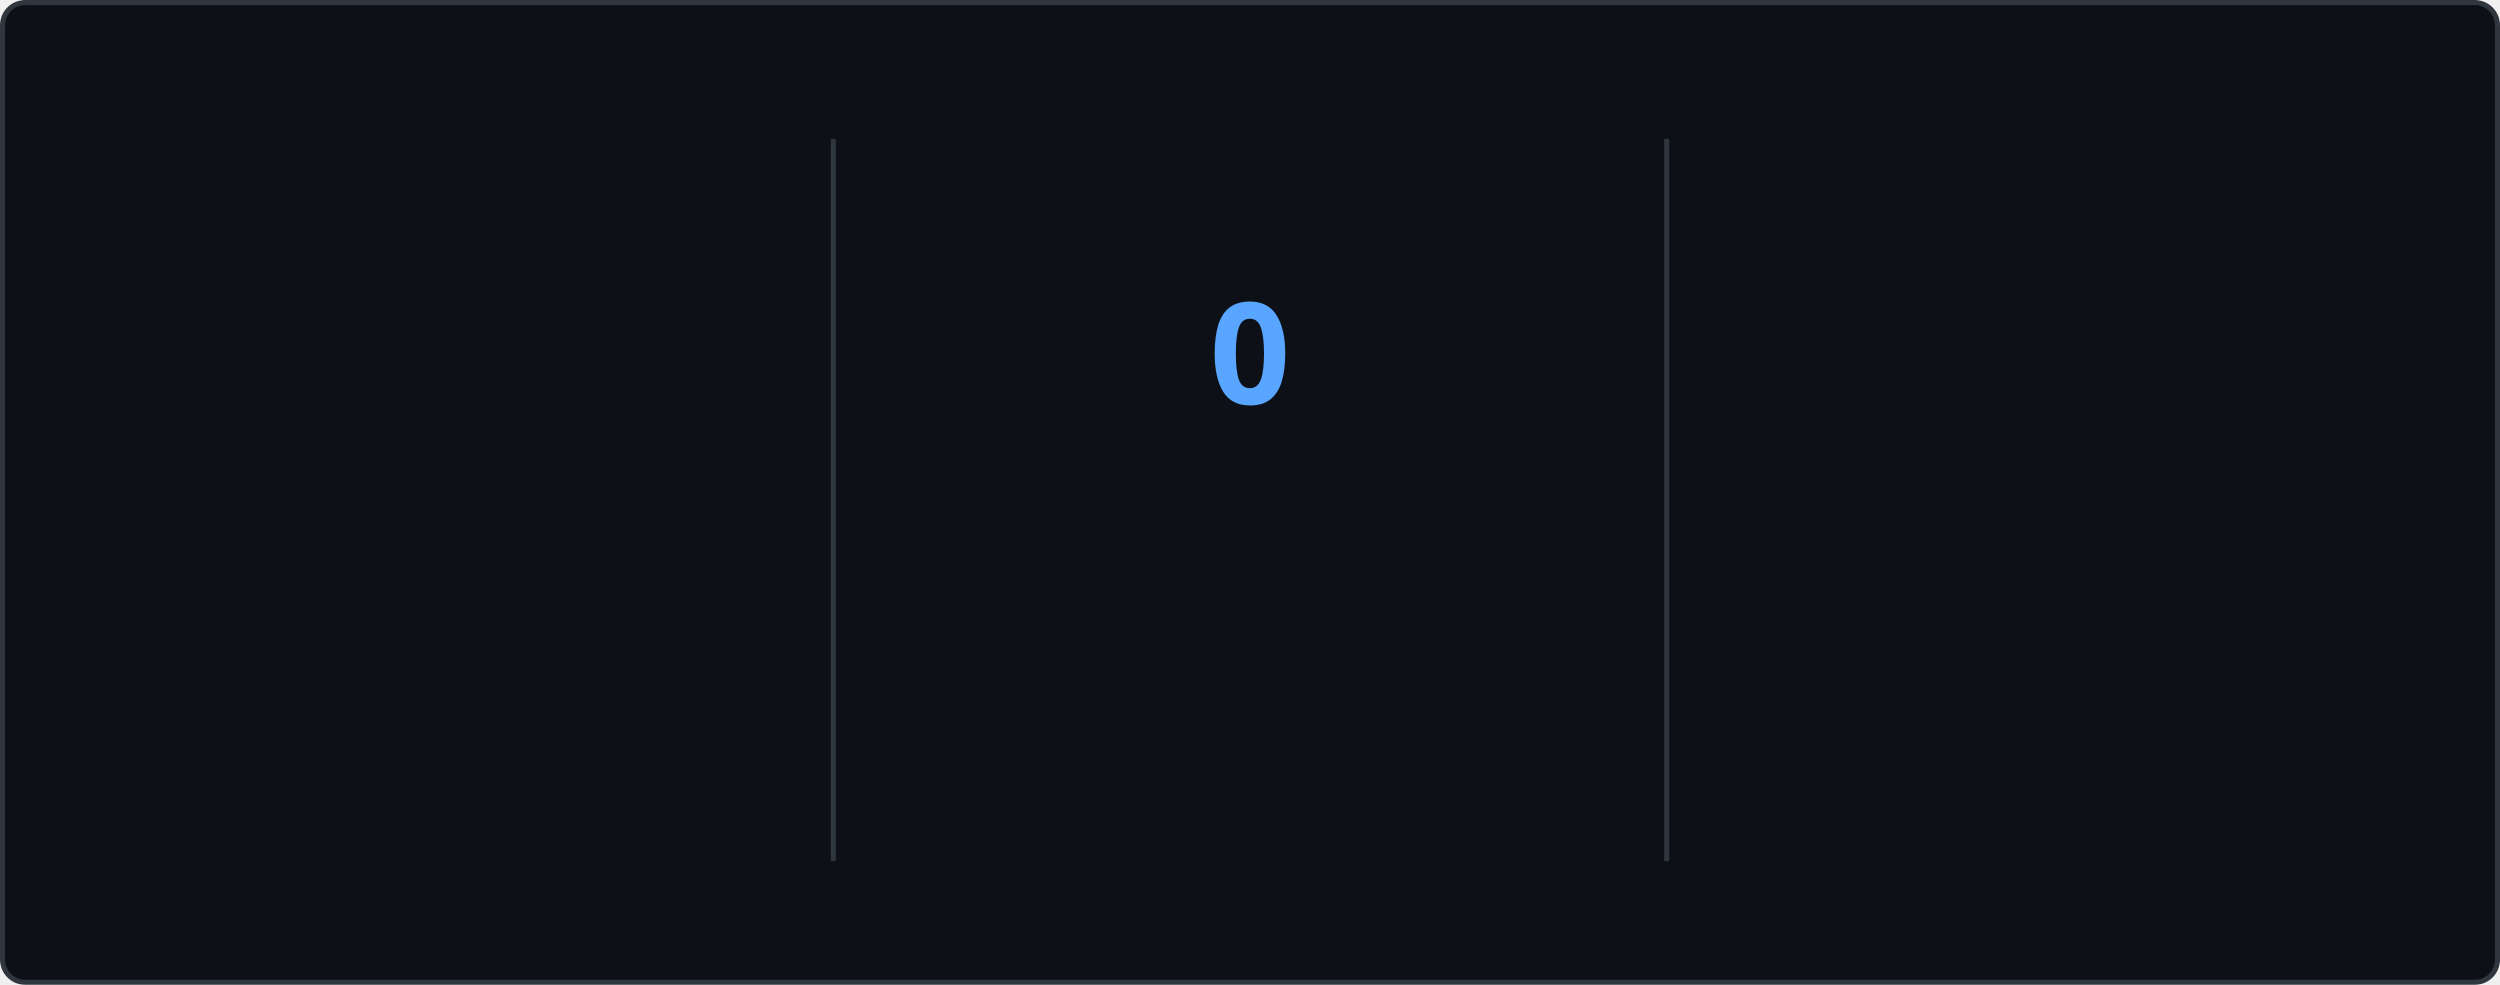
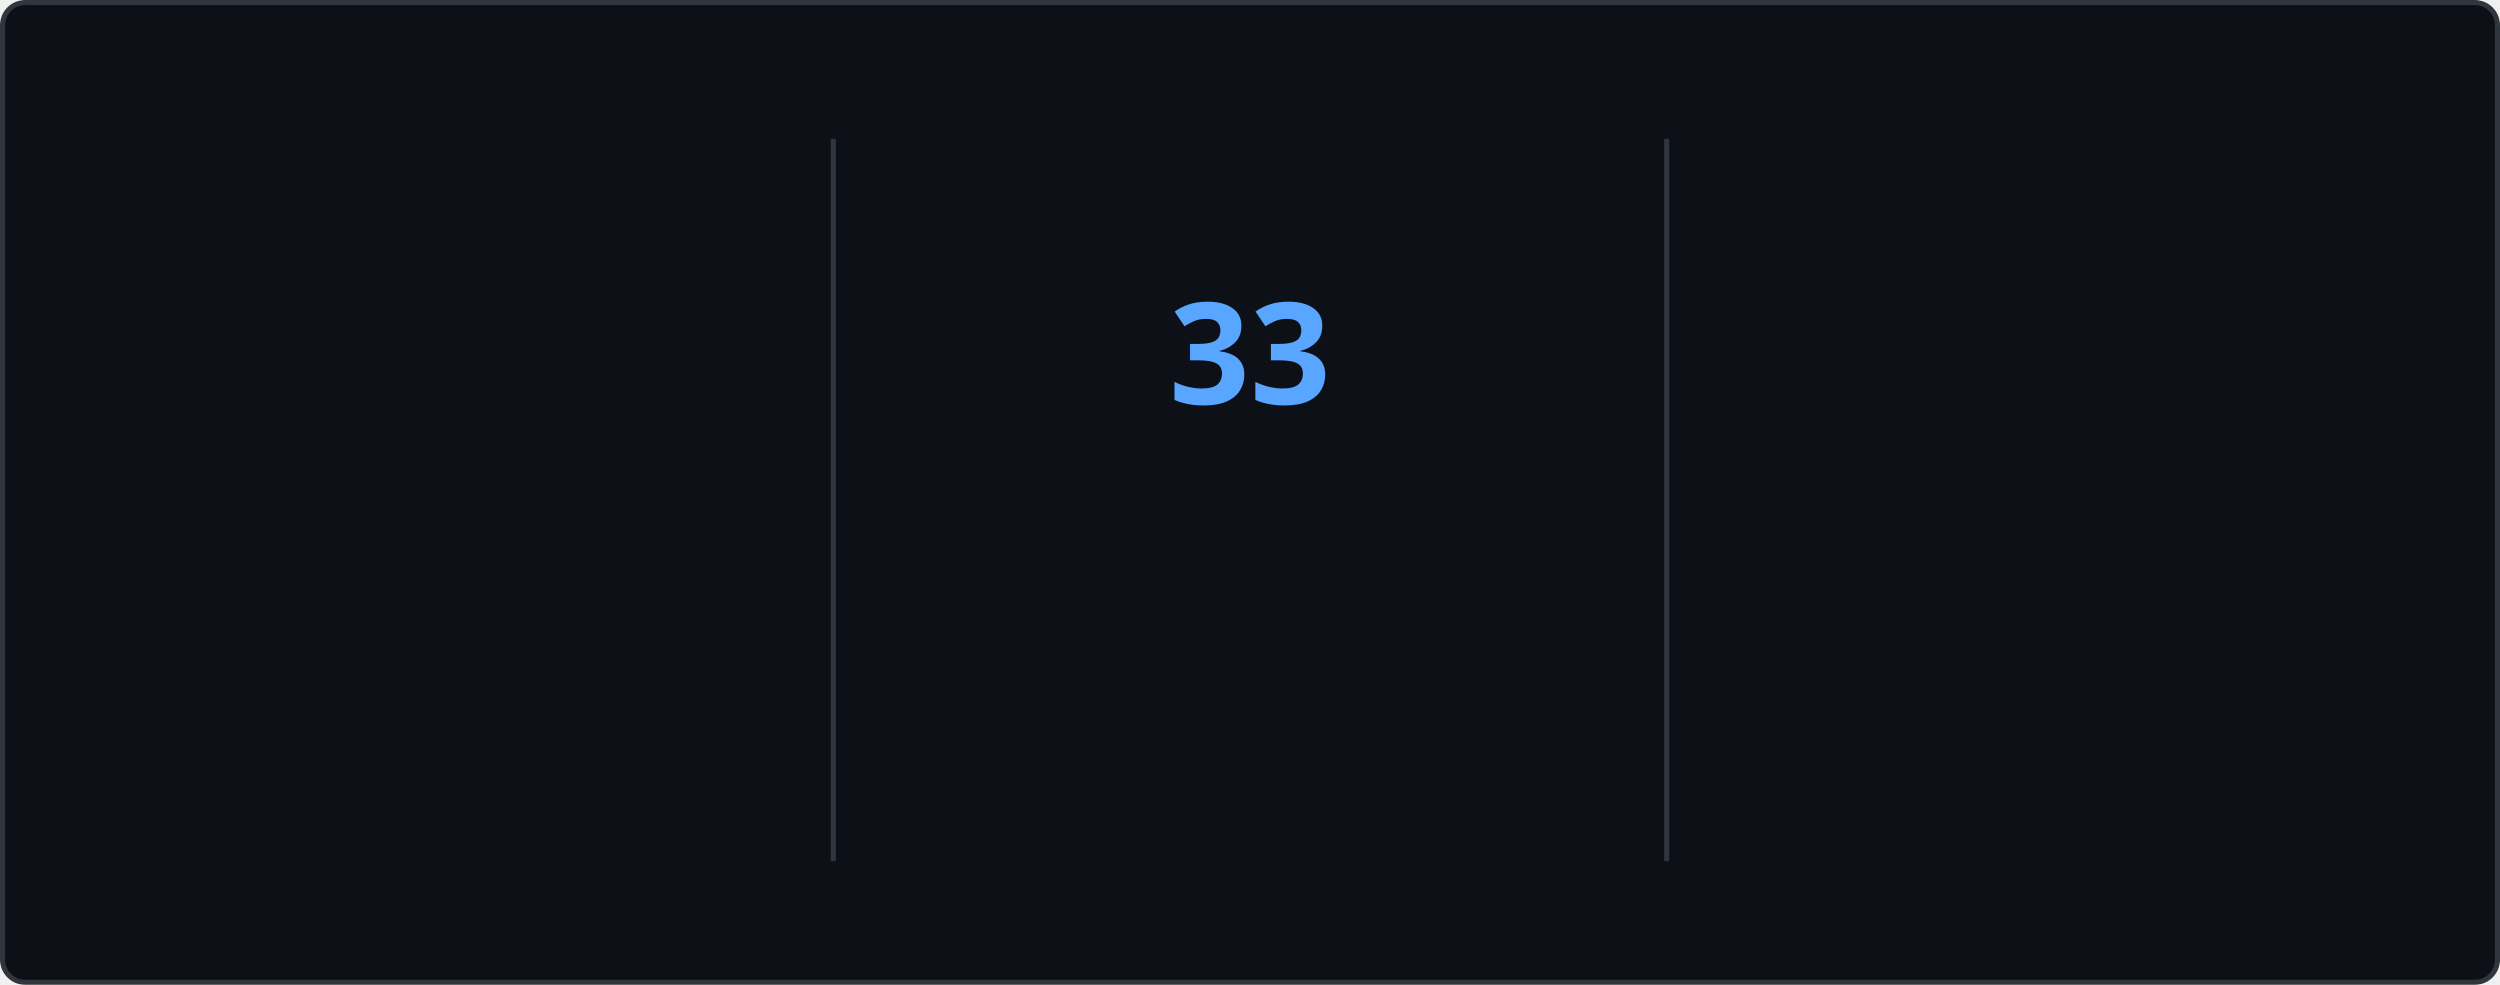
<svg xmlns="http://www.w3.org/2000/svg" style="isolation: isolate" viewBox="0 0 495 195" width="495px" height="195px" direction="ltr">
  <style>
    @keyframes currstreak {
      0% { font-size: 3px; opacity: 0.2; }
      80% { font-size: 34px; opacity: 1; }
      100% { font-size: 28px; opacity: 1; }
    }
    @keyframes fadein {
      0% { opacity: 0; }
      100% { opacity: 1; }
    }
    .big-number {
      font-family: "Segoe UI", Ubuntu, sans-serif;
      font-weight: 700;
      font-size: 28px;
      fill: #e6edf3;
    }
    .label {
      font-family: "Segoe UI", Ubuntu, sans-serif;
      font-weight: 400;
      font-size: 14px;
      fill: #e6edf3;
    }
    .range-text {
      font-family: "Segoe UI", Ubuntu, sans-serif;
      font-weight: 400;
      font-size: 12px;
      fill: #8b949e;
    }
    .current-streak-num {
      font-family: "Segoe UI", Ubuntu, sans-serif;
      font-weight: 700;
      font-size: 28px;
      fill: #58a6ff;
    }</style>
  <defs>
    <clipPath id="outer_rectangle">
      <rect width="495" height="195" rx="4.5" />
    </clipPath>
    <mask id="mask_out_ring_behind_fire">
      <rect width="495" height="195" fill="white" />
      <ellipse id="mask-ellipse" cx="247.5" cy="32" rx="13" ry="18" fill="black" />
    </mask>
  </defs>
  <g clip-path="url(#outer_rectangle)">
    <g style="isolation: isolate">
      <rect fill="#0d1117" rx="4.5" x="0.5" y="0.5" width="494" height="194" stroke="#30363d" />
    </g>
    <g style="isolation: isolate">
      <line x1="165" y1="28" x2="165" y2="170" vector-effect="non-scaling-stroke" stroke-width="1" stroke="#30363d" stroke-linejoin="miter" stroke-linecap="square" stroke-miterlimit="3" />
      <line x1="330" y1="28" x2="330" y2="170" vector-effect="non-scaling-stroke" stroke-width="1" stroke="#30363d" stroke-linejoin="miter" stroke-linecap="square" stroke-miterlimit="3" />
    </g>
    <g style="isolation: isolate">
      <g transform="translate(82.5, 48)">
        <text x="0" y="32" stroke-width="0" text-anchor="middle" class="big-number" style="opacity: 0; animation: fadein 0.5s linear forwards 0.6s">
            5.8K
          </text>
      </g>
      <g transform="translate(82.5, 84)">
        <text x="0" y="32" stroke-width="0" text-anchor="middle" class="label" style="opacity: 0; animation: fadein 0.5s linear forwards 0.7s">
            Total Contributions
          </text>
      </g>
      <g transform="translate(82.5, 114)">
        <text x="0" y="32" stroke-width="0" text-anchor="middle" class="range-text" style="opacity: 0; animation: fadein 0.5s linear forwards 0.8s">
            Aug 10 - Present
          </text>
      </g>
    </g>
    <g style="isolation: isolate">
      <g mask="url(#mask_out_ring_behind_fire)">
        <circle cx="247.5" cy="71" r="40" fill="none" stroke="#e6edf3" stroke-width="5" style="opacity: 0; animation: fadein 0.5s linear forwards 0.4s" />
      </g>
      <g transform="translate(247.5, 19.5)" stroke-opacity="0" style="opacity: 0; animation: fadein 0.5s linear forwards 0.6s">
        <path d="M -12 -0.5 L 15 -0.5 L 15 23.5 L -12 23.5 L -12 -0.5 Z" fill="none" />
        <path d="M 1.5 0.67 C 1.5 0.67 2.24 3.32 2.24 5.47 C 2.24 7.53 0.89 9.2 -1.17 9.2 C -3.23 9.2 -4.79 7.53 -4.79 5.47 L -4.76 5.11 C -6.78 7.51 -8 10.62 -8 13.99 C -8 18.41 -4.42 22 0 22 C 4.42 22 8 18.41 8 13.99 C 8 8.6 5.41 3.79 1.5 0.67 Z M -0.29 19 C -2.07 19 -3.51 17.6 -3.51 15.86 C -3.51 14.24 -2.46 13.1 -0.7 12.74 C 1.07 12.38 2.9 11.53 3.92 10.16 C 4.31 11.45 4.51 12.81 4.51 14.2 C 4.51 16.85 2.36 19 -0.29 19 Z" fill="#e6edf3" stroke-opacity="0" />
      </g>
      <g transform="translate(247.5, 48)">
        <text x="0" y="32" stroke-width="0" text-anchor="middle" class="current-streak-num" style="animation: currstreak 0.6s linear forwards">
-             0
+             33
          </text>
      </g>
      <g transform="translate(247.5, 108)">
        <text x="0" y="32" stroke-width="0" text-anchor="middle" class="label" style="opacity: 0; animation: fadein 0.5s linear forwards 0.9s">
            Current Streak
          </text>
      </g>
      <g transform="translate(247.5, 145)">
        <text x="0" y="21" stroke-width="0" text-anchor="middle" class="range-text" style="opacity: 0; animation: fadein 0.5s linear forwards 0.9s">
-             0 days
+             Jul 12 - Aug 13
          </text>
      </g>
    </g>
    <g style="isolation: isolate">
      <g transform="translate(412.5, 48)">
        <text x="0" y="32" stroke-width="0" text-anchor="middle" class="big-number" style="opacity: 0; animation: fadein 0.5s linear forwards 1.2s">
-             32
+             33
          </text>
      </g>
      <g transform="translate(412.5, 84)">
        <text x="0" y="32" stroke-width="0" text-anchor="middle" class="label" style="opacity: 0; animation: fadein 0.5s linear forwards 1.3s">
            Longest Streak
          </text>
      </g>
      <g transform="translate(412.5, 114)">
        <text x="0" y="32" stroke-width="0" text-anchor="middle" class="range-text" style="opacity: 0; animation: fadein 0.5s linear forwards 1.4s">
-             Jul 12 - Aug 12
+             Jul 12 - Aug 13
          </text>
      </g>
    </g>
  </g>
</svg>
